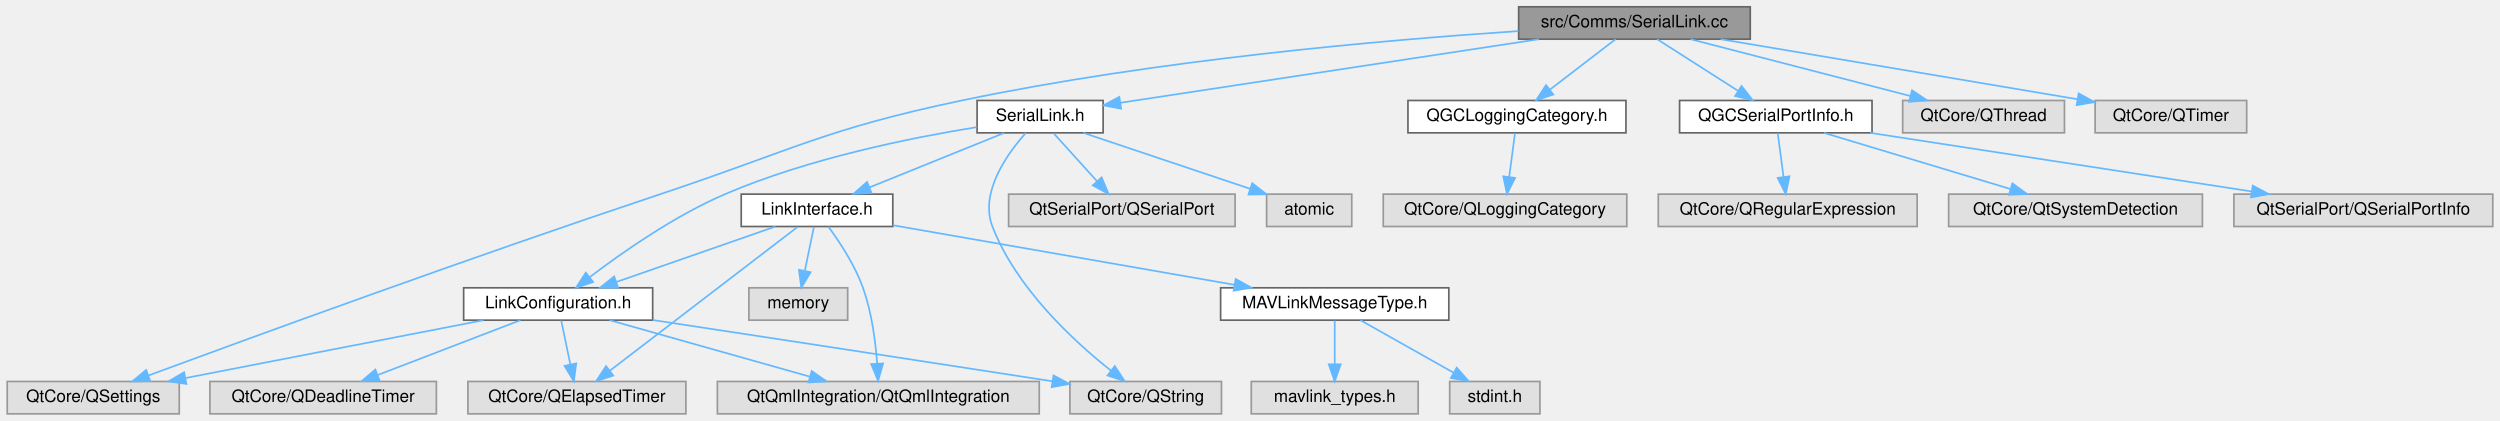
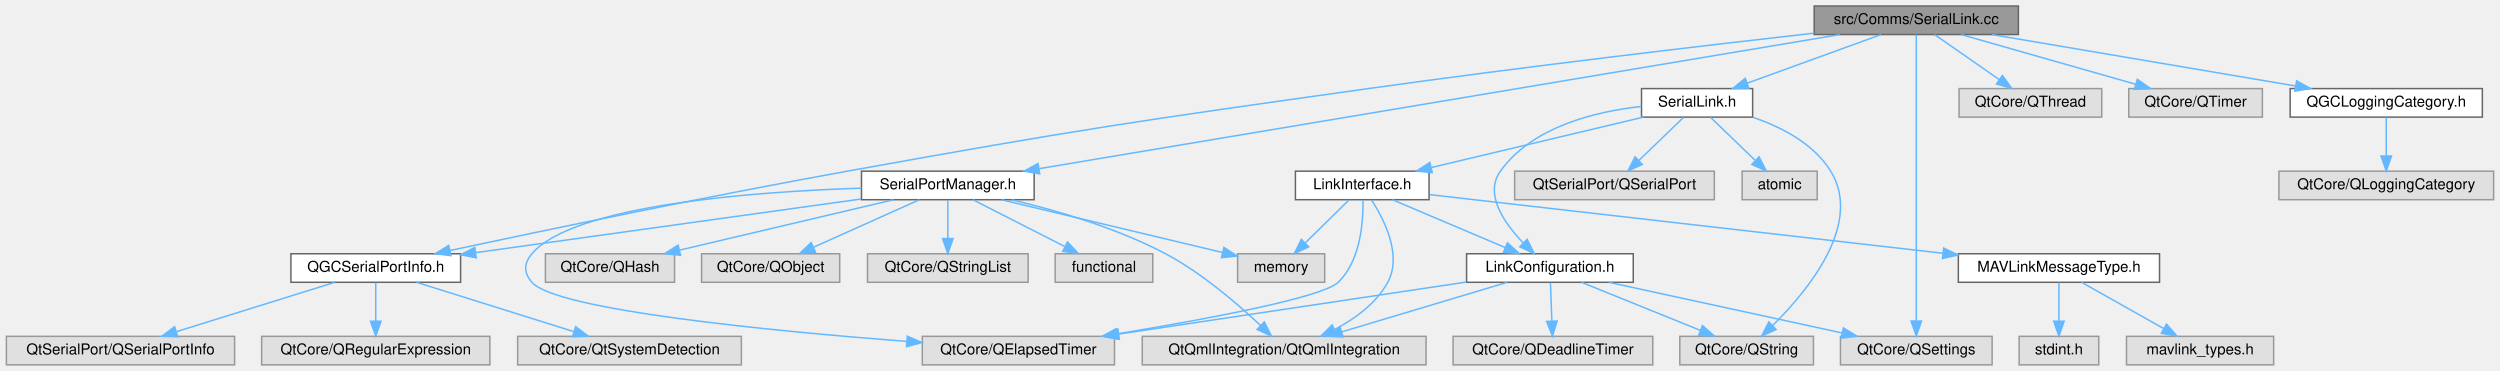
- <svg xmlns="http://www.w3.org/2000/svg" xmlns:xlink="http://www.w3.org/1999/xlink" width="1468pt" height="247pt" viewBox="0.00 0.00 1467.50 247.00">
+ <svg xmlns="http://www.w3.org/2000/svg" xmlns:xlink="http://www.w3.org/1999/xlink" width="1665pt" height="247pt" viewBox="0.00 0.00 1664.50 247.00">
  <g id="graph0" class="graph" transform="scale(1 1) rotate(0) translate(4 243)">
    <g id="Node000001" class="node">
      <g id="a_Node000001">
        <a xlink:title=" ">
-           <polygon fill="#999999" stroke="#666666" points="1023.5,-239 887.5,-239 887.5,-220 1023.5,-220 1023.5,-239" />
-           <text text-anchor="middle" x="955.5" y="-227" font-family="Helvetica,sans-Serif" font-size="10.00">src/Comms/SerialLink.cc</text>
+           <polygon fill="#999999" stroke="#666666" points="1340,-239 1204,-239 1204,-220 1340,-220 1340,-239" />
+           <text text-anchor="middle" x="1272" y="-227" font-family="Helvetica,sans-Serif" font-size="10.00">src/Comms/SerialLink.cc</text>
        </a>
      </g>
    </g>
    <g id="Node000002" class="node">
      <g id="a_Node000002">
        <a xlink:href="SerialLink_8h.html" target="_top" xlink:title=" ">
-           <polygon fill="white" stroke="#666666" points="643.5,-184 569.5,-184 569.5,-165 643.5,-165 643.5,-184" />
-           <text text-anchor="middle" x="606.5" y="-172" font-family="Helvetica,sans-Serif" font-size="10.00">SerialLink.h</text>
+           <polygon fill="white" stroke="#666666" points="1163,-184 1089,-184 1089,-165 1163,-165 1163,-184" />
+           <text text-anchor="middle" x="1126" y="-172" font-family="Helvetica,sans-Serif" font-size="10.00">SerialLink.h</text>
        </a>
      </g>
    </g>
    <g id="edge1_Node000001_Node000002" class="edge">
      <g id="a_edge1_Node000001_Node000002">
        <a xlink:title=" ">
-           <path fill="none" stroke="#63b8ff" d="M899.43,-219.98C831.35,-209.65 717.73,-192.39 653.85,-182.69" />
-           <polygon fill="#63b8ff" stroke="#63b8ff" points="654.07,-179.18 643.66,-181.14 653.02,-186.1 654.07,-179.18" />
+           <path fill="none" stroke="#63b8ff" d="M1248.54,-219.98C1224.42,-211.23 1186.63,-197.51 1159.4,-187.62" />
+           <polygon fill="#63b8ff" stroke="#63b8ff" points="1160.48,-184.29 1149.88,-184.17 1158.09,-190.87 1160.48,-184.29" />
        </a>
      </g>
    </g>
    <g id="Node000006" class="node">
      <g id="a_Node000006">
        <a xlink:title=" ">
-           <polygon fill="#e0e0e0" stroke="#999999" points="101,-19 0,-19 0,0 101,0 101,-19" />
-           <text text-anchor="middle" x="50.5" y="-7" font-family="Helvetica,sans-Serif" font-size="10.00">QtCore/QSettings</text>
-         </a>
-       </g>
-     </g>
-     <g id="edge25_Node000001_Node000006" class="edge">
-       <g id="a_edge25_Node000001_Node000006">
-         <a xlink:title=" ">
-           <path fill="none" stroke="#63b8ff" d="M887.43,-224.75C808.22,-219.49 673.8,-207.76 560.5,-184 479.88,-167.09 461.65,-155.04 383.5,-129 272.61,-92.06 142.38,-44.48 82.98,-22.55" />
-           <polygon fill="#63b8ff" stroke="#63b8ff" points="83.99,-19.2 73.4,-19.01 81.57,-25.76 83.99,-19.2" />
+           <polygon fill="#e0e0e0" stroke="#999999" points="1322.5,-19 1221.5,-19 1221.5,0 1322.5,0 1322.5,-19" />
+           <text text-anchor="middle" x="1272" y="-7" font-family="Helvetica,sans-Serif" font-size="10.00">QtCore/QSettings</text>
+         </a>
+       </g>
+     </g>
+     <g id="edge19_Node000001_Node000006" class="edge">
+       <g id="a_edge19_Node000001_Node000006">
+         <a xlink:title=" ">
+           <path fill="none" stroke="#63b8ff" d="M1272,-219.95C1272,-187.95 1272,-74.68 1272,-29.4" />
+           <polygon fill="#63b8ff" stroke="#63b8ff" points="1275.5,-29.22 1272,-19.22 1268.5,-29.22 1275.5,-29.22" />
        </a>
      </g>
    </g>
    <g id="Node000016" class="node">
      <g id="a_Node000016">
-         <a xlink:href="QGCLoggingCategory_8h.html" target="_top" xlink:title=" ">
-           <polygon fill="white" stroke="#666666" points="950.5,-184 822.5,-184 822.5,-165 950.5,-165 950.5,-184" />
-           <text text-anchor="middle" x="886.5" y="-172" font-family="Helvetica,sans-Serif" font-size="10.00">QGCLoggingCategory.h</text>
-         </a>
-       </g>
-     </g>
-     <g id="edge19_Node000001_Node000016" class="edge">
-       <g id="a_edge19_Node000001_Node000016">
-         <a xlink:title=" ">
-           <path fill="none" stroke="#63b8ff" d="M944.41,-219.98C934.01,-212 918.24,-199.88 905.78,-190.31" />
-           <polygon fill="#63b8ff" stroke="#63b8ff" points="907.85,-187.49 897.79,-184.17 903.59,-193.04 907.85,-187.49" />
+         <a xlink:title=" ">
+           <polygon fill="#e0e0e0" stroke="#999999" points="1395.5,-184 1300.5,-184 1300.5,-165 1395.5,-165 1395.5,-184" />
+           <text text-anchor="middle" x="1348" y="-172" font-family="Helvetica,sans-Serif" font-size="10.00">QtCore/QThread</text>
+         </a>
+       </g>
+     </g>
+     <g id="edge20_Node000001_Node000016" class="edge">
+       <g id="a_edge20_Node000001_Node000016">
+         <a xlink:title=" ">
+           <path fill="none" stroke="#63b8ff" d="M1284.21,-219.98C1295.78,-211.92 1313.38,-199.65 1327.16,-190.03" />
+           <polygon fill="#63b8ff" stroke="#63b8ff" points="1329.37,-192.76 1335.57,-184.17 1325.36,-187.02 1329.37,-192.76" />
+         </a>
+       </g>
+     </g>
+     <g id="Node000017" class="node">
+       <g id="a_Node000017">
+         <a xlink:title=" ">
+           <polygon fill="#e0e0e0" stroke="#999999" points="1502.5,-184 1413.5,-184 1413.5,-165 1502.5,-165 1502.5,-184" />
+           <text text-anchor="middle" x="1458" y="-172" font-family="Helvetica,sans-Serif" font-size="10.00">QtCore/QTimer</text>
+         </a>
+       </g>
+     </g>
+     <g id="edge21_Node000001_Node000017" class="edge">
+       <g id="a_edge21_Node000001_Node000017">
+         <a xlink:title=" ">
+           <path fill="none" stroke="#63b8ff" d="M1301.88,-219.98C1333.38,-211.01 1383.17,-196.82 1418.03,-186.89" />
+           <polygon fill="#63b8ff" stroke="#63b8ff" points="1419.22,-190.19 1427.88,-184.08 1417.31,-183.46 1419.22,-190.19" />
        </a>
      </g>
    </g>
    <g id="Node000018" class="node">
      <g id="a_Node000018">
+         <a xlink:href="QGCLoggingCategory_8h.html" target="_top" xlink:title=" ">
+           <polygon fill="white" stroke="#666666" points="1649,-184 1521,-184 1521,-165 1649,-165 1649,-184" />
+           <text text-anchor="middle" x="1585" y="-172" font-family="Helvetica,sans-Serif" font-size="10.00">QGCLoggingCategory.h</text>
+         </a>
+       </g>
+     </g>
+     <g id="edge22_Node000001_Node000018" class="edge">
+       <g id="a_edge22_Node000001_Node000018">
+         <a xlink:title=" ">
+           <path fill="none" stroke="#63b8ff" d="M1322.29,-219.98C1377.42,-210.65 1465.85,-195.67 1524.68,-185.71" />
+           <polygon fill="#63b8ff" stroke="#63b8ff" points="1525.3,-189.16 1534.58,-184.04 1524.13,-182.26 1525.3,-189.16" />
+         </a>
+       </g>
+     </g>
+     <g id="Node000020" class="node">
+       <g id="a_Node000020">
        <a xlink:href="QGCSerialPortInfo_8h.html" target="_top" xlink:title=" ">
-           <polygon fill="white" stroke="#666666" points="1095,-184 982,-184 982,-165 1095,-165 1095,-184" />
-           <text text-anchor="middle" x="1038.5" y="-172" font-family="Helvetica,sans-Serif" font-size="10.00">QGCSerialPortInfo.h</text>
-         </a>
-       </g>
-     </g>
-     <g id="edge21_Node000001_Node000018" class="edge">
-       <g id="a_edge21_Node000001_Node000018">
-         <a xlink:title=" ">
-           <path fill="none" stroke="#63b8ff" d="M968.84,-219.98C981.59,-211.84 1001.05,-199.41 1016.17,-189.76" />
-           <polygon fill="#63b8ff" stroke="#63b8ff" points="1018.38,-192.5 1024.92,-184.17 1014.61,-186.6 1018.38,-192.5" />
-         </a>
-       </g>
-     </g>
-     <g id="Node000022" class="node">
-       <g id="a_Node000022">
-         <a xlink:title=" ">
-           <polygon fill="#e0e0e0" stroke="#999999" points="1208,-184 1113,-184 1113,-165 1208,-165 1208,-184" />
-           <text text-anchor="middle" x="1160.5" y="-172" font-family="Helvetica,sans-Serif" font-size="10.00">QtCore/QThread</text>
-         </a>
-       </g>
-     </g>
-     <g id="edge26_Node000001_Node000022" class="edge">
-       <g id="a_edge26_Node000001_Node000022">
-         <a xlink:title=" ">
-           <path fill="none" stroke="#63b8ff" d="M988.44,-219.98C1023.45,-210.93 1078.97,-196.58 1117.43,-186.64" />
-           <polygon fill="#63b8ff" stroke="#63b8ff" points="1118.5,-189.97 1127.31,-184.08 1116.75,-183.2 1118.5,-189.97" />
-         </a>
-       </g>
-     </g>
-     <g id="Node000023" class="node">
-       <g id="a_Node000023">
-         <a xlink:title=" ">
-           <polygon fill="#e0e0e0" stroke="#999999" points="1315,-184 1226,-184 1226,-165 1315,-165 1315,-184" />
-           <text text-anchor="middle" x="1270.5" y="-172" font-family="Helvetica,sans-Serif" font-size="10.00">QtCore/QTimer</text>
-         </a>
-       </g>
-     </g>
-     <g id="edge27_Node000001_Node000023" class="edge">
-       <g id="a_edge27_Node000001_Node000023">
-         <a xlink:title=" ">
-           <path fill="none" stroke="#63b8ff" d="M1006.11,-219.98C1063.49,-210.33 1156.7,-194.65 1215.74,-184.71" />
-           <polygon fill="#63b8ff" stroke="#63b8ff" points="1216.35,-188.16 1225.63,-183.05 1215.18,-181.26 1216.35,-188.16" />
+           <polygon fill="white" stroke="#666666" points="302.5,-74 189.5,-74 189.5,-55 302.5,-55 302.5,-74" />
+           <text text-anchor="middle" x="246" y="-62" font-family="Helvetica,sans-Serif" font-size="10.00">QGCSerialPortInfo.h</text>
+         </a>
+       </g>
+     </g>
+     <g id="edge24_Node000001_Node000020" class="edge">
+       <g id="a_edge24_Node000001_Node000020">
+         <a xlink:title=" ">
+           <path fill="none" stroke="#63b8ff" d="M1203.96,-220.94C1130.58,-212.62 1010.36,-198.49 907,-184 752.36,-162.33 713.67,-156.7 560,-129 466.15,-112.08 357.17,-89.34 295.41,-76.17" />
+           <polygon fill="#63b8ff" stroke="#63b8ff" points="296.06,-72.73 285.55,-74.06 294.6,-79.57 296.06,-72.73" />
+         </a>
+       </g>
+     </g>
+     <g id="Node000024" class="node">
+       <g id="a_Node000024">
+         <a xlink:href="SerialPortManager_8h.html" target="_top" xlink:title=" ">
+           <polygon fill="white" stroke="#666666" points="684.5,-129 569.5,-129 569.5,-110 684.5,-110 684.5,-129" />
+           <text text-anchor="middle" x="627" y="-117" font-family="Helvetica,sans-Serif" font-size="10.00">SerialPortManager.h</text>
+         </a>
+       </g>
+     </g>
+     <g id="edge28_Node000001_Node000024" class="edge">
+       <g id="a_edge28_Node000001_Node000024">
+         <a xlink:title=" ">
+           <path fill="none" stroke="#63b8ff" d="M1221.12,-219.98C1103.67,-200.32 814.09,-151.83 687.67,-130.66" />
+           <polygon fill="#63b8ff" stroke="#63b8ff" points="688.21,-127.2 677.77,-129 687.05,-134.1 688.21,-127.2" />
        </a>
      </g>
    </g>
    <g id="Node000003" class="node">
      <g id="a_Node000003">
        <a xlink:href="LinkConfiguration_8h.html" target="_top" xlink:title=" ">
-           <polygon fill="white" stroke="#666666" points="379,-74 268,-74 268,-55 379,-55 379,-74" />
-           <text text-anchor="middle" x="323.5" y="-62" font-family="Helvetica,sans-Serif" font-size="10.00">LinkConfiguration.h</text>
+           <polygon fill="white" stroke="#666666" points="1083.5,-74 972.5,-74 972.5,-55 1083.5,-55 1083.5,-74" />
+           <text text-anchor="middle" x="1028" y="-62" font-family="Helvetica,sans-Serif" font-size="10.00">LinkConfiguration.h</text>
        </a>
      </g>
    </g>
    <g id="edge2_Node000002_Node000003" class="edge">
      <g id="a_edge2_Node000002_Node000003">
        <a xlink:title=" ">
-           <path fill="none" stroke="#63b8ff" d="M569.17,-168.33C530.94,-162.17 470.37,-149.98 421.5,-129 391.75,-116.23 360.98,-94.68 342.04,-80.27" />
-           <polygon fill="#63b8ff" stroke="#63b8ff" points="344.03,-77.39 333.98,-74.03 339.74,-82.92 344.03,-77.39" />
+           <path fill="none" stroke="#63b8ff" d="M1088.93,-172.1C1058.18,-168.74 1016.19,-158.58 995,-129 984.11,-113.8 997.42,-94.53 1010.25,-81.23" />
+           <polygon fill="#63b8ff" stroke="#63b8ff" points="1012.8,-83.63 1017.56,-74.16 1007.94,-78.6 1012.8,-83.63" />
        </a>
      </g>
    </g>
    <g id="Node000007" class="node">
      <g id="a_Node000007">
        <a xlink:title=" ">
-           <polygon fill="#e0e0e0" stroke="#999999" points="713,-19 624,-19 624,0 713,0 713,-19" />
-           <text text-anchor="middle" x="668.5" y="-7" font-family="Helvetica,sans-Serif" font-size="10.00">QtCore/QString</text>
+           <polygon fill="#e0e0e0" stroke="#999999" points="1203.5,-19 1114.5,-19 1114.5,0 1203.5,0 1203.5,-19" />
+           <text text-anchor="middle" x="1159" y="-7" font-family="Helvetica,sans-Serif" font-size="10.00">QtCore/QString</text>
        </a>
      </g>
    </g>
    <g id="edge16_Node000002_Node000007" class="edge">
      <g id="a_edge16_Node000002_Node000007">
        <a xlink:title=" ">
-           <path fill="none" stroke="#63b8ff" d="M598.14,-164.98C587.34,-152.9 570.79,-130.01 578.5,-110 592.39,-73.93 626.1,-42.8 648.09,-25.38" />
-           <polygon fill="#63b8ff" stroke="#63b8ff" points="650.36,-28.05 656.15,-19.18 646.09,-22.5 650.36,-28.05" />
+           <path fill="none" stroke="#63b8ff" d="M1163.15,-164.9C1182.16,-158.41 1203.65,-147.37 1215,-129 1236.6,-94.05 1199.86,-49.44 1176.34,-26.19" />
+           <polygon fill="#63b8ff" stroke="#63b8ff" points="1178.63,-23.54 1168.97,-19.17 1173.8,-28.6 1178.63,-23.54" />
        </a>
      </g>
    </g>
    <g id="Node000009" class="node">
      <g id="a_Node000009">
        <a xlink:href="LinkInterface_8h.html" target="_top" xlink:title=" ">
-           <polygon fill="white" stroke="#666666" points="520,-129 431,-129 431,-110 520,-110 520,-129" />
-           <text text-anchor="middle" x="475.5" y="-117" font-family="Helvetica,sans-Serif" font-size="10.00">LinkInterface.h</text>
+           <polygon fill="white" stroke="#666666" points="947.5,-129 858.5,-129 858.5,-110 947.5,-110 947.5,-129" />
+           <text text-anchor="middle" x="903" y="-117" font-family="Helvetica,sans-Serif" font-size="10.00">LinkInterface.h</text>
        </a>
      </g>
    </g>
    <g id="edge8_Node000002_Node000009" class="edge">
      <g id="a_edge8_Node000002_Node000009">
        <a xlink:title=" ">
-           <path fill="none" stroke="#63b8ff" d="M585.45,-164.98C564.09,-156.34 530.8,-142.87 506.44,-133.02" />
-           <polygon fill="#63b8ff" stroke="#63b8ff" points="507.51,-129.68 496.93,-129.17 504.89,-136.17 507.51,-129.68" />
+           <path fill="none" stroke="#63b8ff" d="M1090.17,-164.98C1051.84,-155.87 990.92,-141.4 949.05,-131.45" />
+           <polygon fill="#63b8ff" stroke="#63b8ff" points="949.65,-127.99 939.11,-129.08 948.03,-134.8 949.65,-127.99" />
        </a>
      </g>
    </g>
    <g id="Node000014" class="node">
      <g id="a_Node000014">
        <a xlink:title=" ">
-           <polygon fill="#e0e0e0" stroke="#999999" points="721,-129 588,-129 588,-110 721,-110 721,-129" />
-           <text text-anchor="middle" x="654.5" y="-117" font-family="Helvetica,sans-Serif" font-size="10.00">QtSerialPort/QSerialPort</text>
+           <polygon fill="#e0e0e0" stroke="#999999" points="1137.5,-129 1004.5,-129 1004.5,-110 1137.5,-110 1137.5,-129" />
+           <text text-anchor="middle" x="1071" y="-117" font-family="Helvetica,sans-Serif" font-size="10.00">QtSerialPort/QSerialPort</text>
        </a>
      </g>
    </g>
    <g id="edge17_Node000002_Node000014" class="edge">
      <g id="a_edge17_Node000002_Node000014">
        <a xlink:title=" ">
-           <path fill="none" stroke="#63b8ff" d="M614.43,-164.75C621.35,-157.11 631.57,-145.82 639.95,-136.56" />
-           <polygon fill="#63b8ff" stroke="#63b8ff" points="642.6,-138.85 646.72,-129.09 637.41,-134.15 642.6,-138.85" />
+           <path fill="none" stroke="#63b8ff" d="M1116.92,-164.75C1108.91,-157.03 1097.04,-145.6 1087.38,-136.28" />
+           <polygon fill="#63b8ff" stroke="#63b8ff" points="1089.54,-133.51 1079.91,-129.09 1084.69,-138.55 1089.54,-133.51" />
        </a>
      </g>
    </g>
    <g id="Node000015" class="node">
      <g id="a_Node000015">
        <a xlink:title=" ">
-           <polygon fill="#e0e0e0" stroke="#999999" points="789.5,-129 739.5,-129 739.5,-110 789.5,-110 789.5,-129" />
-           <text text-anchor="middle" x="764.5" y="-117" font-family="Helvetica,sans-Serif" font-size="10.00">atomic</text>
+           <polygon fill="#e0e0e0" stroke="#999999" points="1206,-129 1156,-129 1156,-110 1206,-110 1206,-129" />
+           <text text-anchor="middle" x="1181" y="-117" font-family="Helvetica,sans-Serif" font-size="10.00">atomic</text>
        </a>
      </g>
    </g>
    <g id="edge18_Node000002_Node000015" class="edge">
      <g id="a_edge18_Node000002_Node000015">
        <a xlink:title=" ">
-           <path fill="none" stroke="#63b8ff" d="M631.89,-164.98C658.45,-156.07 700.34,-142.02 729.92,-132.1" />
-           <polygon fill="#63b8ff" stroke="#63b8ff" points="731.07,-135.41 739.44,-128.91 728.84,-128.77 731.07,-135.41" />
+           <path fill="none" stroke="#63b8ff" d="M1135.08,-164.75C1143.09,-157.03 1154.96,-145.6 1164.62,-136.28" />
+           <polygon fill="#63b8ff" stroke="#63b8ff" points="1167.31,-138.55 1172.09,-129.09 1162.46,-133.51 1167.31,-138.55" />
        </a>
      </g>
    </g>
    <g id="Node000004" class="node">
      <g id="a_Node000004">
        <a xlink:title=" ">
-           <polygon fill="#e0e0e0" stroke="#999999" points="252,-19 119,-19 119,0 252,0 252,-19" />
-           <text text-anchor="middle" x="185.5" y="-7" font-family="Helvetica,sans-Serif" font-size="10.00">QtCore/QDeadlineTimer</text>
+           <polygon fill="#e0e0e0" stroke="#999999" points="1096.5,-19 963.5,-19 963.5,0 1096.5,0 1096.5,-19" />
+           <text text-anchor="middle" x="1030" y="-7" font-family="Helvetica,sans-Serif" font-size="10.00">QtCore/QDeadlineTimer</text>
        </a>
      </g>
    </g>
    <g id="edge3_Node000003_Node000004" class="edge">
      <g id="a_edge3_Node000003_Node000004">
        <a xlink:title=" ">
-           <path fill="none" stroke="#63b8ff" d="M301.33,-54.98C278.73,-46.3 243.44,-32.75 217.75,-22.88" />
-           <polygon fill="#63b8ff" stroke="#63b8ff" points="218.67,-19.49 208.08,-19.17 216.16,-26.02 218.67,-19.49" />
+           <path fill="none" stroke="#63b8ff" d="M1028.33,-54.75C1028.59,-47.8 1028.97,-37.85 1029.3,-29.13" />
+           <polygon fill="#63b8ff" stroke="#63b8ff" points="1032.8,-29.21 1029.68,-19.09 1025.8,-28.95 1032.8,-29.21" />
        </a>
      </g>
    </g>
    <g id="Node000005" class="node">
      <g id="a_Node000005">
        <a xlink:title=" ">
-           <polygon fill="#e0e0e0" stroke="#999999" points="398.5,-19 270.5,-19 270.5,0 398.5,0 398.5,-19" />
-           <text text-anchor="middle" x="334.5" y="-7" font-family="Helvetica,sans-Serif" font-size="10.00">QtCore/QElapsedTimer</text>
+           <polygon fill="#e0e0e0" stroke="#999999" points="738,-19 610,-19 610,0 738,0 738,-19" />
+           <text text-anchor="middle" x="674" y="-7" font-family="Helvetica,sans-Serif" font-size="10.00">QtCore/QElapsedTimer</text>
        </a>
      </g>
    </g>
    <g id="edge4_Node000003_Node000005" class="edge">
      <g id="a_edge4_Node000003_Node000005">
        <a xlink:title=" ">
-           <path fill="none" stroke="#63b8ff" d="M325.32,-54.75C326.76,-47.8 328.82,-37.85 330.63,-29.13" />
-           <polygon fill="#63b8ff" stroke="#63b8ff" points="334.11,-29.59 332.72,-19.09 327.26,-28.17 334.11,-29.59" />
+           <path fill="none" stroke="#63b8ff" d="M972.3,-55.16C909.61,-45.77 807.8,-30.53 740.86,-20.51" />
+           <polygon fill="#63b8ff" stroke="#63b8ff" points="741.25,-17.03 730.84,-19.01 740.21,-23.95 741.25,-17.03" />
        </a>
      </g>
    </g>
    <g id="edge5_Node000003_Node000006" class="edge">
      <g id="a_edge5_Node000003_Node000006">
        <a xlink:title=" ">
-           <path fill="none" stroke="#63b8ff" d="M279.64,-54.98C232.02,-45.74 155.92,-30.97 104.62,-21.01" />
-           <polygon fill="#63b8ff" stroke="#63b8ff" points="105.19,-17.55 94.71,-19.08 103.86,-24.42 105.19,-17.55" />
+           <path fill="none" stroke="#63b8ff" d="M1067.2,-54.98C1109.41,-45.82 1176.65,-31.21 1222.48,-21.26" />
+           <polygon fill="#63b8ff" stroke="#63b8ff" points="1223.46,-24.63 1232.49,-19.08 1221.97,-17.78 1223.46,-24.63" />
        </a>
      </g>
    </g>
    <g id="edge6_Node000003_Node000007" class="edge">
      <g id="a_edge6_Node000003_Node000007">
        <a xlink:title=" ">
-           <path fill="none" stroke="#63b8ff" d="M379.03,-55.08C435.48,-46.51 525.74,-32.75 613.82,-19.1" />
-           <polygon fill="#63b8ff" stroke="#63b8ff" points="614.37,-22.56 623.71,-17.57 613.29,-15.64 614.37,-22.56" />
+           <path fill="none" stroke="#63b8ff" d="M1049.05,-54.98C1070.41,-46.34 1103.7,-32.87 1128.06,-23.02" />
+           <polygon fill="#63b8ff" stroke="#63b8ff" points="1129.61,-26.17 1137.57,-19.17 1126.99,-19.68 1129.61,-26.17" />
        </a>
      </g>
    </g>
    <g id="Node000008" class="node">
      <g id="a_Node000008">
        <a xlink:title=" ">
-           <polygon fill="#e0e0e0" stroke="#999999" points="606,-19 417,-19 417,0 606,0 606,-19" />
-           <text text-anchor="middle" x="511.5" y="-7" font-family="Helvetica,sans-Serif" font-size="10.00">QtQmlIntegration/QtQmlIntegration</text>
+           <polygon fill="#e0e0e0" stroke="#999999" points="945.5,-19 756.5,-19 756.5,0 945.5,0 945.5,-19" />
+           <text text-anchor="middle" x="851" y="-7" font-family="Helvetica,sans-Serif" font-size="10.00">QtQmlIntegration/QtQmlIntegration</text>
        </a>
      </g>
    </g>
    <g id="edge7_Node000003_Node000008" class="edge">
      <g id="a_edge7_Node000003_Node000008">
        <a xlink:title=" ">
-           <path fill="none" stroke="#63b8ff" d="M353.71,-54.98C385.54,-46.01 435.86,-31.82 471.1,-21.89" />
-           <polygon fill="#63b8ff" stroke="#63b8ff" points="472.38,-25.16 481.06,-19.08 470.48,-18.43 472.38,-25.16" />
+           <path fill="none" stroke="#63b8ff" d="M999.56,-54.98C969.72,-46.05 922.62,-31.94 889.47,-22.02" />
+           <polygon fill="#63b8ff" stroke="#63b8ff" points="890.24,-18.6 879.66,-19.08 888.24,-25.3 890.24,-18.6" />
        </a>
      </g>
    </g>
    <g id="edge12_Node000009_Node000003" class="edge">
      <g id="a_edge12_Node000009_Node000003">
        <a xlink:title=" ">
-           <path fill="none" stroke="#63b8ff" d="M451.08,-109.98C425.78,-101.16 386.05,-87.31 357.64,-77.41" />
-           <polygon fill="#63b8ff" stroke="#63b8ff" points="358.71,-74.07 348.11,-74.08 356.4,-80.68 358.71,-74.07" />
+           <path fill="none" stroke="#63b8ff" d="M923.08,-109.98C943.37,-101.38 974.96,-87.99 998.17,-78.15" />
+           <polygon fill="#63b8ff" stroke="#63b8ff" points="999.71,-81.3 1007.55,-74.17 996.98,-74.85 999.71,-81.3" />
        </a>
      </g>
    </g>
    <g id="edge9_Node000009_Node000005" class="edge">
      <g id="a_edge9_Node000009_Node000005">
        <a xlink:title=" ">
-           <path fill="none" stroke="#63b8ff" d="M463.96,-109.66C439.78,-91.14 383.56,-48.08 353.79,-25.28" />
-           <polygon fill="#63b8ff" stroke="#63b8ff" points="355.87,-22.46 345.8,-19.16 351.61,-28.02 355.87,-22.46" />
+           <path fill="none" stroke="#63b8ff" d="M903.5,-109.69C903.75,-95.95 902.09,-69.49 887,-55 876.28,-44.71 798.22,-30.25 739.69,-20.64" />
+           <polygon fill="#63b8ff" stroke="#63b8ff" points="740.17,-17.17 729.74,-19.02 739.05,-24.08 740.17,-17.17" />
        </a>
      </g>
    </g>
    <g id="edge10_Node000009_Node000008" class="edge">
      <g id="a_edge10_Node000009_Node000008">
        <a xlink:title=" ">
-           <path fill="none" stroke="#63b8ff" d="M482.23,-109.84C488.54,-101.25 497.7,-87.45 502.5,-74 507.66,-59.56 509.87,-42.29 510.81,-29.41" />
-           <polygon fill="#63b8ff" stroke="#63b8ff" points="514.31,-29.57 511.36,-19.39 507.32,-29.19 514.31,-29.57" />
+           <path fill="none" stroke="#63b8ff" d="M909.2,-109.8C917.43,-97.1 929.83,-73.04 920,-55 912.35,-40.97 898.17,-30.69 884.64,-23.57" />
+           <polygon fill="#63b8ff" stroke="#63b8ff" points="885.99,-20.34 875.47,-19.14 882.95,-26.64 885.99,-20.34" />
        </a>
      </g>
    </g>
    <g id="Node000010" class="node">
      <g id="a_Node000010">
        <a xlink:title=" ">
-           <polygon fill="#e0e0e0" stroke="#999999" points="493.5,-74 435.5,-74 435.5,-55 493.5,-55 493.5,-74" />
-           <text text-anchor="middle" x="464.5" y="-62" font-family="Helvetica,sans-Serif" font-size="10.00">memory</text>
+           <polygon fill="#e0e0e0" stroke="#999999" points="878,-74 820,-74 820,-55 878,-55 878,-74" />
+           <text text-anchor="middle" x="849" y="-62" font-family="Helvetica,sans-Serif" font-size="10.00">memory</text>
        </a>
      </g>
    </g>
    <g id="edge11_Node000009_Node000010" class="edge">
      <g id="a_edge11_Node000009_Node000010">
        <a xlink:title=" ">
-           <path fill="none" stroke="#63b8ff" d="M473.68,-109.75C472.24,-102.8 470.18,-92.85 468.37,-84.13" />
-           <polygon fill="#63b8ff" stroke="#63b8ff" points="471.74,-83.17 466.28,-74.09 464.89,-84.59 471.74,-83.17" />
+           <path fill="none" stroke="#63b8ff" d="M894.08,-109.75C886.22,-102.03 874.57,-90.6 865.08,-81.28" />
+           <polygon fill="#63b8ff" stroke="#63b8ff" points="867.34,-78.6 857.75,-74.09 862.44,-83.59 867.34,-78.6" />
        </a>
      </g>
    </g>
    <g id="Node000011" class="node">
      <g id="a_Node000011">
        <a xlink:href="MAVLinkMessageType_8h.html" target="_top" xlink:title=" ">
-           <polygon fill="white" stroke="#666666" points="846.5,-74 712.5,-74 712.5,-55 846.5,-55 846.5,-74" />
-           <text text-anchor="middle" x="779.5" y="-62" font-family="Helvetica,sans-Serif" font-size="10.00">MAVLinkMessageType.h</text>
+           <polygon fill="white" stroke="#666666" points="1434,-74 1300,-74 1300,-55 1434,-55 1434,-74" />
+           <text text-anchor="middle" x="1367" y="-62" font-family="Helvetica,sans-Serif" font-size="10.00">MAVLinkMessageType.h</text>
        </a>
      </g>
    </g>
    <g id="edge13_Node000009_Node000011" class="edge">
      <g id="a_edge13_Node000009_Node000011">
        <a xlink:title=" ">
-           <path fill="none" stroke="#63b8ff" d="M520.03,-110.74C573.11,-101.48 662,-85.98 720.7,-75.75" />
-           <polygon fill="#63b8ff" stroke="#63b8ff" points="721.32,-79.2 730.57,-74.03 720.12,-72.3 721.32,-79.2" />
+           <path fill="none" stroke="#63b8ff" d="M947.91,-113.37C1026.99,-104.34 1191.93,-85.5 1289.66,-74.33" />
+           <polygon fill="#63b8ff" stroke="#63b8ff" points="1290.23,-77.79 1299.77,-73.18 1289.44,-70.84 1290.23,-77.79" />
        </a>
      </g>
    </g>
    <g id="Node000012" class="node">
      <g id="a_Node000012">
        <a xlink:title=" ">
-           <polygon fill="#e0e0e0" stroke="#999999" points="900,-19 847,-19 847,0 900,0 900,-19" />
-           <text text-anchor="middle" x="873.5" y="-7" font-family="Helvetica,sans-Serif" font-size="10.00">stdint.h</text>
+           <polygon fill="#e0e0e0" stroke="#999999" points="1393.5,-19 1340.5,-19 1340.5,0 1393.5,0 1393.5,-19" />
+           <text text-anchor="middle" x="1367" y="-7" font-family="Helvetica,sans-Serif" font-size="10.00">stdint.h</text>
        </a>
      </g>
    </g>
    <g id="edge14_Node000011_Node000012" class="edge">
      <g id="a_edge14_Node000011_Node000012">
        <a xlink:title=" ">
-           <path fill="none" stroke="#63b8ff" d="M794.6,-54.98C809.32,-46.69 831.92,-33.94 849.17,-24.22" />
-           <polygon fill="#63b8ff" stroke="#63b8ff" points="851.13,-27.13 858.12,-19.17 847.69,-21.03 851.13,-27.13" />
+           <path fill="none" stroke="#63b8ff" d="M1367,-54.75C1367,-47.8 1367,-37.85 1367,-29.13" />
+           <polygon fill="#63b8ff" stroke="#63b8ff" points="1370.5,-29.09 1367,-19.09 1363.5,-29.09 1370.5,-29.09" />
        </a>
      </g>
    </g>
    <g id="Node000013" class="node">
      <g id="a_Node000013">
        <a xlink:title=" ">
-           <polygon fill="#e0e0e0" stroke="#999999" points="828.5,-19 730.5,-19 730.5,0 828.5,0 828.5,-19" />
-           <text text-anchor="middle" x="779.5" y="-7" font-family="Helvetica,sans-Serif" font-size="10.00">mavlink_types.h</text>
+           <polygon fill="#e0e0e0" stroke="#999999" points="1510,-19 1412,-19 1412,0 1510,0 1510,-19" />
+           <text text-anchor="middle" x="1461" y="-7" font-family="Helvetica,sans-Serif" font-size="10.00">mavlink_types.h</text>
        </a>
      </g>
    </g>
    <g id="edge15_Node000011_Node000013" class="edge">
      <g id="a_edge15_Node000011_Node000013">
        <a xlink:title=" ">
-           <path fill="none" stroke="#63b8ff" d="M779.5,-54.75C779.5,-47.8 779.5,-37.85 779.5,-29.13" />
-           <polygon fill="#63b8ff" stroke="#63b8ff" points="783,-29.09 779.5,-19.09 776,-29.09 783,-29.09" />
-         </a>
-       </g>
-     </g>
-     <g id="Node000017" class="node">
-       <g id="a_Node000017">
-         <a xlink:title=" ">
-           <polygon fill="#e0e0e0" stroke="#999999" points="951,-129 808,-129 808,-110 951,-110 951,-129" />
-           <text text-anchor="middle" x="879.5" y="-117" font-family="Helvetica,sans-Serif" font-size="10.00">QtCore/QLoggingCategory</text>
-         </a>
-       </g>
-     </g>
-     <g id="edge20_Node000016_Node000017" class="edge">
-       <g id="a_edge20_Node000016_Node000017">
-         <a xlink:title=" ">
-           <path fill="none" stroke="#63b8ff" d="M885.34,-164.75C884.43,-157.8 883.11,-147.85 881.96,-139.13" />
-           <polygon fill="#63b8ff" stroke="#63b8ff" points="885.41,-138.54 880.63,-129.09 878.47,-139.46 885.41,-138.54" />
+           <path fill="none" stroke="#63b8ff" d="M1382.1,-54.98C1396.82,-46.69 1419.42,-33.94 1436.67,-24.22" />
+           <polygon fill="#63b8ff" stroke="#63b8ff" points="1438.63,-27.13 1445.62,-19.17 1435.19,-21.03 1438.63,-27.13" />
        </a>
      </g>
    </g>
    <g id="Node000019" class="node">
      <g id="a_Node000019">
        <a xlink:title=" ">
-           <polygon fill="#e0e0e0" stroke="#999999" points="1121.5,-129 969.5,-129 969.5,-110 1121.5,-110 1121.5,-129" />
-           <text text-anchor="middle" x="1045.5" y="-117" font-family="Helvetica,sans-Serif" font-size="10.00">QtCore/QRegularExpression</text>
-         </a>
-       </g>
-     </g>
-     <g id="edge22_Node000018_Node000019" class="edge">
-       <g id="a_edge22_Node000018_Node000019">
-         <a xlink:title=" ">
-           <path fill="none" stroke="#63b8ff" d="M1039.66,-164.75C1040.57,-157.8 1041.89,-147.85 1043.04,-139.13" />
-           <polygon fill="#63b8ff" stroke="#63b8ff" points="1046.53,-139.46 1044.37,-129.09 1039.59,-138.54 1046.53,-139.46" />
-         </a>
-       </g>
-     </g>
-     <g id="Node000020" class="node">
-       <g id="a_Node000020">
-         <a xlink:title=" ">
-           <polygon fill="#e0e0e0" stroke="#999999" points="1289,-129 1140,-129 1140,-110 1289,-110 1289,-129" />
-           <text text-anchor="middle" x="1214.5" y="-117" font-family="Helvetica,sans-Serif" font-size="10.00">QtCore/QtSystemDetection</text>
-         </a>
-       </g>
-     </g>
-     <g id="edge23_Node000018_Node000020" class="edge">
-       <g id="a_edge23_Node000018_Node000020">
-         <a xlink:title=" ">
-           <path fill="none" stroke="#63b8ff" d="M1066.78,-164.98C1096.45,-156.05 1143.29,-141.94 1176.25,-132.02" />
-           <polygon fill="#63b8ff" stroke="#63b8ff" points="1177.43,-135.32 1186,-129.08 1175.42,-128.61 1177.43,-135.32" />
+           <polygon fill="#e0e0e0" stroke="#999999" points="1656.5,-129 1513.5,-129 1513.5,-110 1656.5,-110 1656.5,-129" />
+           <text text-anchor="middle" x="1585" y="-117" font-family="Helvetica,sans-Serif" font-size="10.00">QtCore/QLoggingCategory</text>
+         </a>
+       </g>
+     </g>
+     <g id="edge23_Node000018_Node000019" class="edge">
+       <g id="a_edge23_Node000018_Node000019">
+         <a xlink:title=" ">
+           <path fill="none" stroke="#63b8ff" d="M1585,-164.75C1585,-157.8 1585,-147.85 1585,-139.13" />
+           <polygon fill="#63b8ff" stroke="#63b8ff" points="1588.5,-139.09 1585,-129.09 1581.5,-139.09 1588.5,-139.09" />
        </a>
      </g>
    </g>
    <g id="Node000021" class="node">
      <g id="a_Node000021">
        <a xlink:title=" ">
-           <polygon fill="#e0e0e0" stroke="#999999" points="1459.5,-129 1307.5,-129 1307.5,-110 1459.5,-110 1459.5,-129" />
-           <text text-anchor="middle" x="1383.5" y="-117" font-family="Helvetica,sans-Serif" font-size="10.00">QtSerialPort/QSerialPortInfo</text>
-         </a>
-       </g>
-     </g>
-     <g id="edge24_Node000018_Node000021" class="edge">
-       <g id="a_edge24_Node000018_Node000021">
-         <a xlink:title=" ">
-           <path fill="none" stroke="#63b8ff" d="M1093.93,-164.98C1154.95,-155.61 1252.98,-140.55 1317.81,-130.59" />
-           <polygon fill="#63b8ff" stroke="#63b8ff" points="1318.57,-134.02 1327.92,-129.04 1317.51,-127.1 1318.57,-134.02" />
+           <polygon fill="#e0e0e0" stroke="#999999" points="322,-19 170,-19 170,0 322,0 322,-19" />
+           <text text-anchor="middle" x="246" y="-7" font-family="Helvetica,sans-Serif" font-size="10.00">QtCore/QRegularExpression</text>
+         </a>
+       </g>
+     </g>
+     <g id="edge25_Node000020_Node000021" class="edge">
+       <g id="a_edge25_Node000020_Node000021">
+         <a xlink:title=" ">
+           <path fill="none" stroke="#63b8ff" d="M246,-54.75C246,-47.8 246,-37.85 246,-29.13" />
+           <polygon fill="#63b8ff" stroke="#63b8ff" points="249.5,-29.09 246,-19.09 242.5,-29.09 249.5,-29.09" />
+         </a>
+       </g>
+     </g>
+     <g id="Node000022" class="node">
+       <g id="a_Node000022">
+         <a xlink:title=" ">
+           <polygon fill="#e0e0e0" stroke="#999999" points="489.5,-19 340.5,-19 340.5,0 489.5,0 489.5,-19" />
+           <text text-anchor="middle" x="415" y="-7" font-family="Helvetica,sans-Serif" font-size="10.00">QtCore/QtSystemDetection</text>
+         </a>
+       </g>
+     </g>
+     <g id="edge26_Node000020_Node000022" class="edge">
+       <g id="a_edge26_Node000020_Node000022">
+         <a xlink:title=" ">
+           <path fill="none" stroke="#63b8ff" d="M273.15,-54.98C301.53,-46.09 346.23,-32.07 377.86,-22.15" />
+           <polygon fill="#63b8ff" stroke="#63b8ff" points="379.14,-25.41 387.63,-19.08 377.05,-18.73 379.14,-25.41" />
+         </a>
+       </g>
+     </g>
+     <g id="Node000023" class="node">
+       <g id="a_Node000023">
+         <a xlink:title=" ">
+           <polygon fill="#e0e0e0" stroke="#999999" points="152,-19 0,-19 0,0 152,0 152,-19" />
+           <text text-anchor="middle" x="76" y="-7" font-family="Helvetica,sans-Serif" font-size="10.00">QtSerialPort/QSerialPortInfo</text>
+         </a>
+       </g>
+     </g>
+     <g id="edge27_Node000020_Node000023" class="edge">
+       <g id="a_edge27_Node000020_Node000023">
+         <a xlink:title=" ">
+           <path fill="none" stroke="#63b8ff" d="M218.69,-54.98C190.15,-46.09 145.17,-32.07 113.36,-22.15" />
+           <polygon fill="#63b8ff" stroke="#63b8ff" points="114.12,-18.72 103.53,-19.08 112.03,-25.4 114.12,-18.72" />
+         </a>
+       </g>
+     </g>
+     <g id="edge29_Node000024_Node000005" class="edge">
+       <g id="a_edge29_Node000024_Node000005">
+         <a xlink:title=" ">
+           <path fill="none" stroke="#63b8ff" d="M569.35,-117.69C496.59,-115.3 377.6,-106.39 350,-74 344.52,-67.57 344.45,-61.36 350,-55 366.17,-36.46 508.96,-22.63 599.5,-15.62" />
+           <polygon fill="#63b8ff" stroke="#63b8ff" points="600.02,-19.1 609.73,-14.85 599.49,-12.12 600.02,-19.1" />
+         </a>
+       </g>
+     </g>
+     <g id="edge33_Node000024_Node000008" class="edge">
+       <g id="a_edge33_Node000024_Node000008">
+         <a xlink:title=" ">
+           <path fill="none" stroke="#63b8ff" d="M669.59,-109.93C699.4,-102.87 739.54,-91.2 772,-74 796.14,-61.21 820.05,-40.58 835.14,-26.32" />
+           <polygon fill="#63b8ff" stroke="#63b8ff" points="837.8,-28.61 842.56,-19.14 832.94,-23.58 837.8,-28.61" />
+         </a>
+       </g>
+     </g>
+     <g id="edge35_Node000024_Node000010" class="edge">
+       <g id="a_edge35_Node000024_Node000010">
+         <a xlink:title=" ">
+           <path fill="none" stroke="#63b8ff" d="M662.67,-109.98C702.98,-100.36 768.38,-84.75 810.01,-74.81" />
+           <polygon fill="#63b8ff" stroke="#63b8ff" points="810.89,-78.2 819.8,-72.47 809.26,-71.39 810.89,-78.2" />
+         </a>
+       </g>
+     </g>
+     <g id="edge36_Node000024_Node000020" class="edge">
+       <g id="a_edge36_Node000024_Node000020">
+         <a xlink:title=" ">
+           <path fill="none" stroke="#63b8ff" d="M569.13,-110.45C500.14,-100.85 385.08,-84.85 312.49,-74.75" />
+           <polygon fill="#63b8ff" stroke="#63b8ff" points="312.93,-71.28 302.54,-73.37 311.96,-78.21 312.93,-71.28" />
+         </a>
+       </g>
+     </g>
+     <g id="Node000025" class="node">
+       <g id="a_Node000025">
+         <a xlink:title=" ">
+           <polygon fill="#e0e0e0" stroke="#999999" points="445,-74 359,-74 359,-55 445,-55 445,-74" />
+           <text text-anchor="middle" x="402" y="-62" font-family="Helvetica,sans-Serif" font-size="10.00">QtCore/QHash</text>
+         </a>
+       </g>
+     </g>
+     <g id="edge30_Node000024_Node000025" class="edge">
+       <g id="a_edge30_Node000024_Node000025">
+         <a xlink:title=" ">
+           <path fill="none" stroke="#63b8ff" d="M590.85,-109.98C552.09,-100.86 490.45,-86.33 448.2,-76.38" />
+           <polygon fill="#63b8ff" stroke="#63b8ff" points="448.97,-72.97 438.43,-74.08 447.36,-79.78 448.97,-72.97" />
+         </a>
+       </g>
+     </g>
+     <g id="Node000026" class="node">
+       <g id="a_Node000026">
+         <a xlink:title=" ">
+           <polygon fill="#e0e0e0" stroke="#999999" points="555,-74 463,-74 463,-55 555,-55 555,-74" />
+           <text text-anchor="middle" x="509" y="-62" font-family="Helvetica,sans-Serif" font-size="10.00">QtCore/QObject</text>
+         </a>
+       </g>
+     </g>
+     <g id="edge31_Node000024_Node000026" class="edge">
+       <g id="a_edge31_Node000024_Node000026">
+         <a xlink:title=" ">
+           <path fill="none" stroke="#63b8ff" d="M608.04,-109.98C588.97,-101.42 559.34,-88.11 537.45,-78.28" />
+           <polygon fill="#63b8ff" stroke="#63b8ff" points="538.86,-75.07 528.3,-74.17 535.99,-81.46 538.86,-75.07" />
+         </a>
+       </g>
+     </g>
+     <g id="Node000027" class="node">
+       <g id="a_Node000027">
+         <a xlink:title=" ">
+           <polygon fill="#e0e0e0" stroke="#999999" points="680.5,-74 573.5,-74 573.5,-55 680.5,-55 680.5,-74" />
+           <text text-anchor="middle" x="627" y="-62" font-family="Helvetica,sans-Serif" font-size="10.00">QtCore/QStringList</text>
+         </a>
+       </g>
+     </g>
+     <g id="edge32_Node000024_Node000027" class="edge">
+       <g id="a_edge32_Node000024_Node000027">
+         <a xlink:title=" ">
+           <path fill="none" stroke="#63b8ff" d="M627,-109.75C627,-102.8 627,-92.85 627,-84.13" />
+           <polygon fill="#63b8ff" stroke="#63b8ff" points="630.5,-84.09 627,-74.09 623.5,-84.09 630.5,-84.09" />
+         </a>
+       </g>
+     </g>
+     <g id="Node000028" class="node">
+       <g id="a_Node000028">
+         <a xlink:title=" ">
+           <polygon fill="#e0e0e0" stroke="#999999" points="763.5,-74 698.5,-74 698.5,-55 763.5,-55 763.5,-74" />
+           <text text-anchor="middle" x="731" y="-62" font-family="Helvetica,sans-Serif" font-size="10.00">functional</text>
+         </a>
+       </g>
+     </g>
+     <g id="edge34_Node000024_Node000028" class="edge">
+       <g id="a_edge34_Node000024_Node000028">
+         <a xlink:title=" ">
+           <path fill="none" stroke="#63b8ff" d="M643.71,-109.98C660.21,-101.57 685.7,-88.59 704.88,-78.81" />
+           <polygon fill="#63b8ff" stroke="#63b8ff" points="706.67,-81.83 713.99,-74.17 703.49,-75.59 706.67,-81.83" />
        </a>
      </g>
    </g>
  </g>
</svg>
